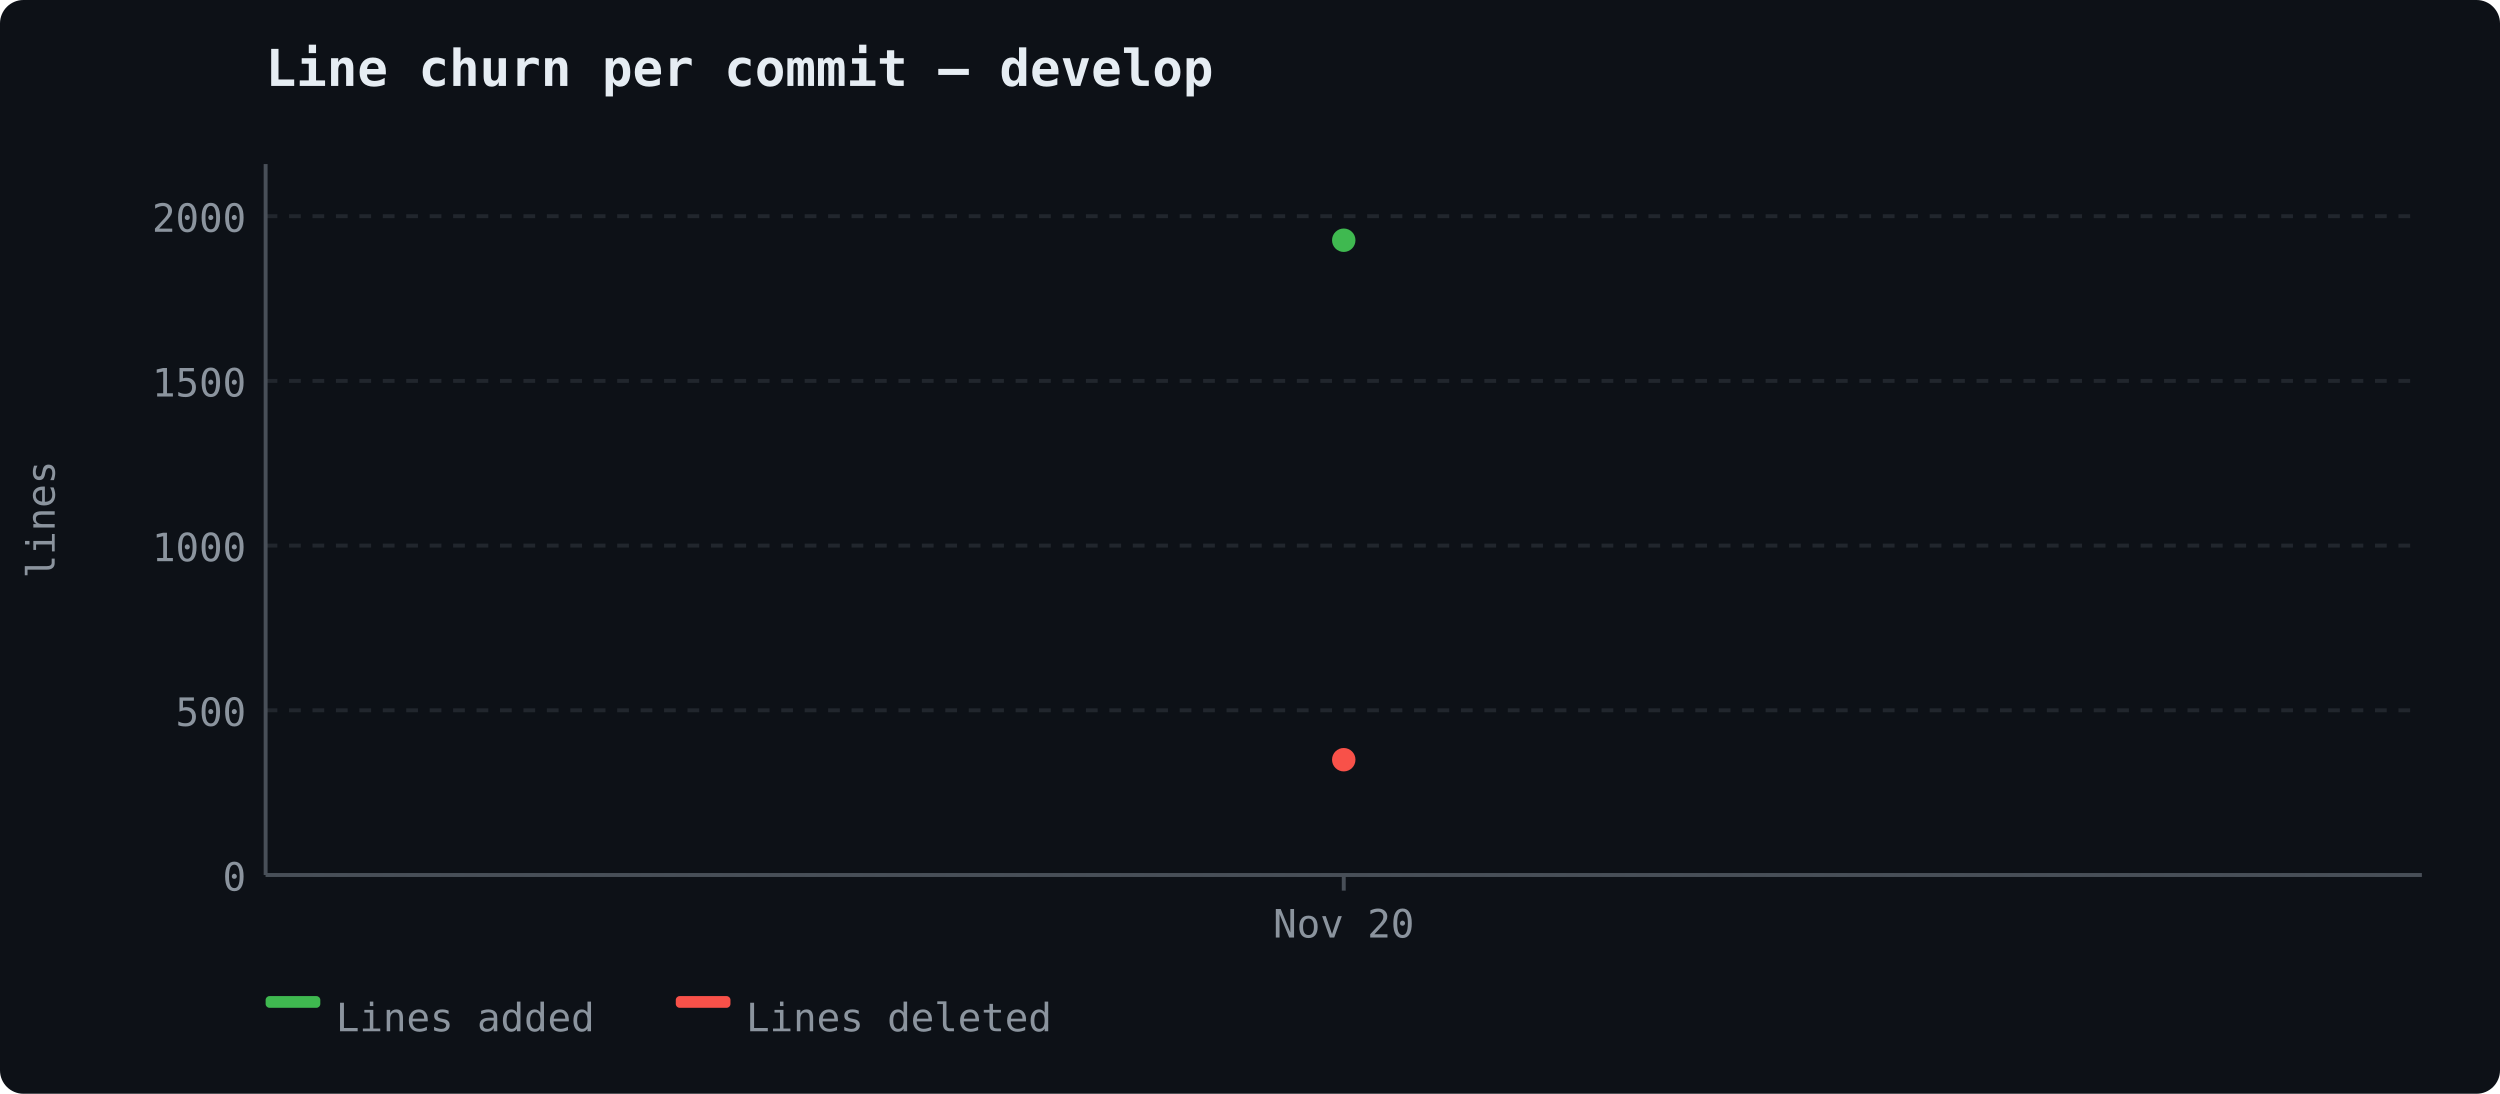
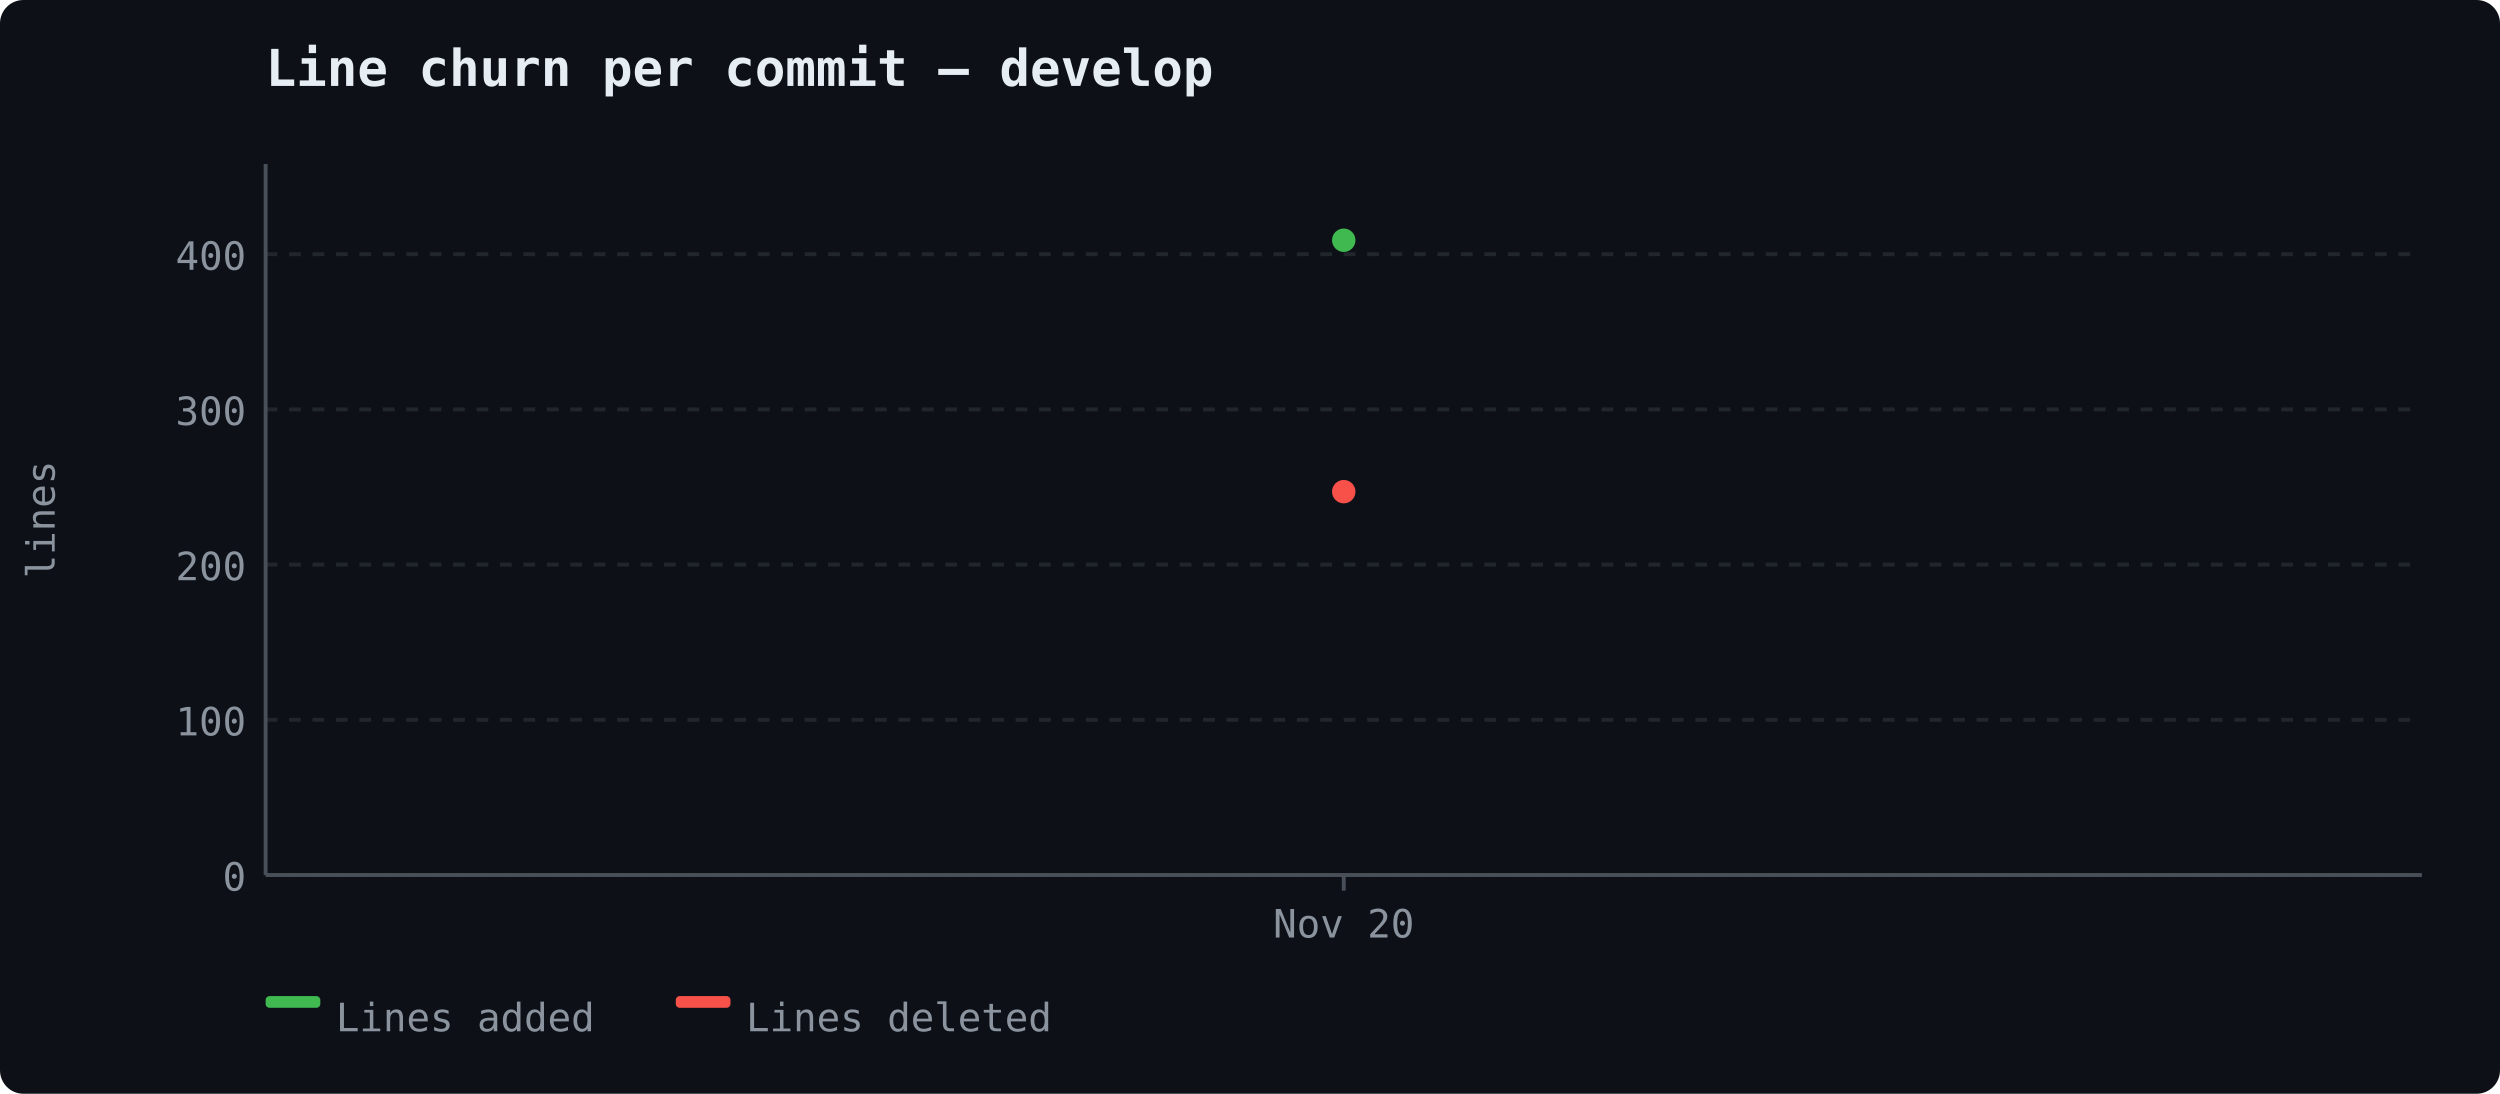
<svg xmlns="http://www.w3.org/2000/svg" width="640" height="280" viewBox="0 0 640 280">
  <rect width="640" height="280" fill="#0d1117" rx="6" />
  <text x="68" y="22" font-size="13" font-weight="600" fill="#e6edf3" font-family="ui-monospace, 'Cascadia Code', monospace">Line churn per commit — develop</text>
  <line x1="68" y1="224.0" x2="620" y2="224.0" stroke="#21262d" stroke-width="1" stroke-dasharray="3,3" />
  <text x="63" y="228.0" text-anchor="end" fill="#8b949e" font-size="10" font-family="ui-monospace, 'Cascadia Code', monospace">0</text>
-   <line x1="68" y1="181.836" x2="620" y2="181.836" stroke="#21262d" stroke-width="1" stroke-dasharray="3,3" />
-   <text x="63" y="185.836" text-anchor="end" fill="#8b949e" font-size="10" font-family="ui-monospace, 'Cascadia Code', monospace">500</text>
-   <line x1="68" y1="139.672" x2="620" y2="139.672" stroke="#21262d" stroke-width="1" stroke-dasharray="3,3" />
-   <text x="63" y="143.672" text-anchor="end" fill="#8b949e" font-size="10" font-family="ui-monospace, 'Cascadia Code', monospace">1000</text>
-   <line x1="68" y1="97.508" x2="620" y2="97.508" stroke="#21262d" stroke-width="1" stroke-dasharray="3,3" />
-   <text x="63" y="101.508" text-anchor="end" fill="#8b949e" font-size="10" font-family="ui-monospace, 'Cascadia Code', monospace">1500</text>
-   <line x1="68" y1="55.344" x2="620" y2="55.344" stroke="#21262d" stroke-width="1" stroke-dasharray="3,3" />
-   <text x="63" y="59.344" text-anchor="end" fill="#8b949e" font-size="10" font-family="ui-monospace, 'Cascadia Code', monospace">2000</text>
+   <line x1="68" y1="184.269" x2="620" y2="184.269" stroke="#21262d" stroke-width="1" stroke-dasharray="3,3" />
+   <text x="63" y="188.269" text-anchor="end" fill="#8b949e" font-size="10" font-family="ui-monospace, 'Cascadia Code', monospace">100</text>
+   <line x1="68" y1="144.538" x2="620" y2="144.538" stroke="#21262d" stroke-width="1" stroke-dasharray="3,3" />
+   <text x="63" y="148.538" text-anchor="end" fill="#8b949e" font-size="10" font-family="ui-monospace, 'Cascadia Code', monospace">200</text>
+   <line x1="68" y1="104.807" x2="620" y2="104.807" stroke="#21262d" stroke-width="1" stroke-dasharray="3,3" />
+   <text x="63" y="108.807" text-anchor="end" fill="#8b949e" font-size="10" font-family="ui-monospace, 'Cascadia Code', monospace">300</text>
+   <line x1="68" y1="65.076" x2="620" y2="65.076" stroke="#21262d" stroke-width="1" stroke-dasharray="3,3" />
+   <text x="63" y="69.076" text-anchor="end" fill="#8b949e" font-size="10" font-family="ui-monospace, 'Cascadia Code', monospace">400</text>
  <line x1="68" y1="42" x2="68" y2="224" stroke="#484f58" stroke-width="1" />
  <line x1="68" y1="224" x2="620" y2="224" stroke="#484f58" stroke-width="1" />
  <text x="14" y="133" fill="#8b949e" font-family="ui-monospace, 'Cascadia Code', monospace" font-size="10" text-anchor="middle" transform="rotate(-90 14 133)">lines</text>
  <line x1="344.0" y1="224" x2="344.0" y2="228" stroke="#484f58" stroke-width="1" />
  <text x="344.0" y="240" text-anchor="middle" fill="#8b949e" font-size="10" font-family="ui-monospace, 'Cascadia Code', monospace">Nov 20</text>
  <circle cx="344.0" cy="61.5" r="3" fill="#3fb950" />
-   <circle cx="344.0" cy="194.485" r="3" fill="#f85149" />
+   <circle cx="344.0" cy="125.864" r="3" fill="#f85149" />
  <rect x="68" y="255" width="14" height="3" fill="#3fb950" rx="1" />
  <text x="86" y="264" fill="#8b949e" font-size="10" font-family="ui-monospace, 'Cascadia Code', monospace">Lines added</text>
  <rect x="173" y="255" width="14" height="3" fill="#f85149" rx="1" />
  <text x="191" y="264" fill="#8b949e" font-size="10" font-family="ui-monospace, 'Cascadia Code', monospace">Lines deleted</text>
</svg>
